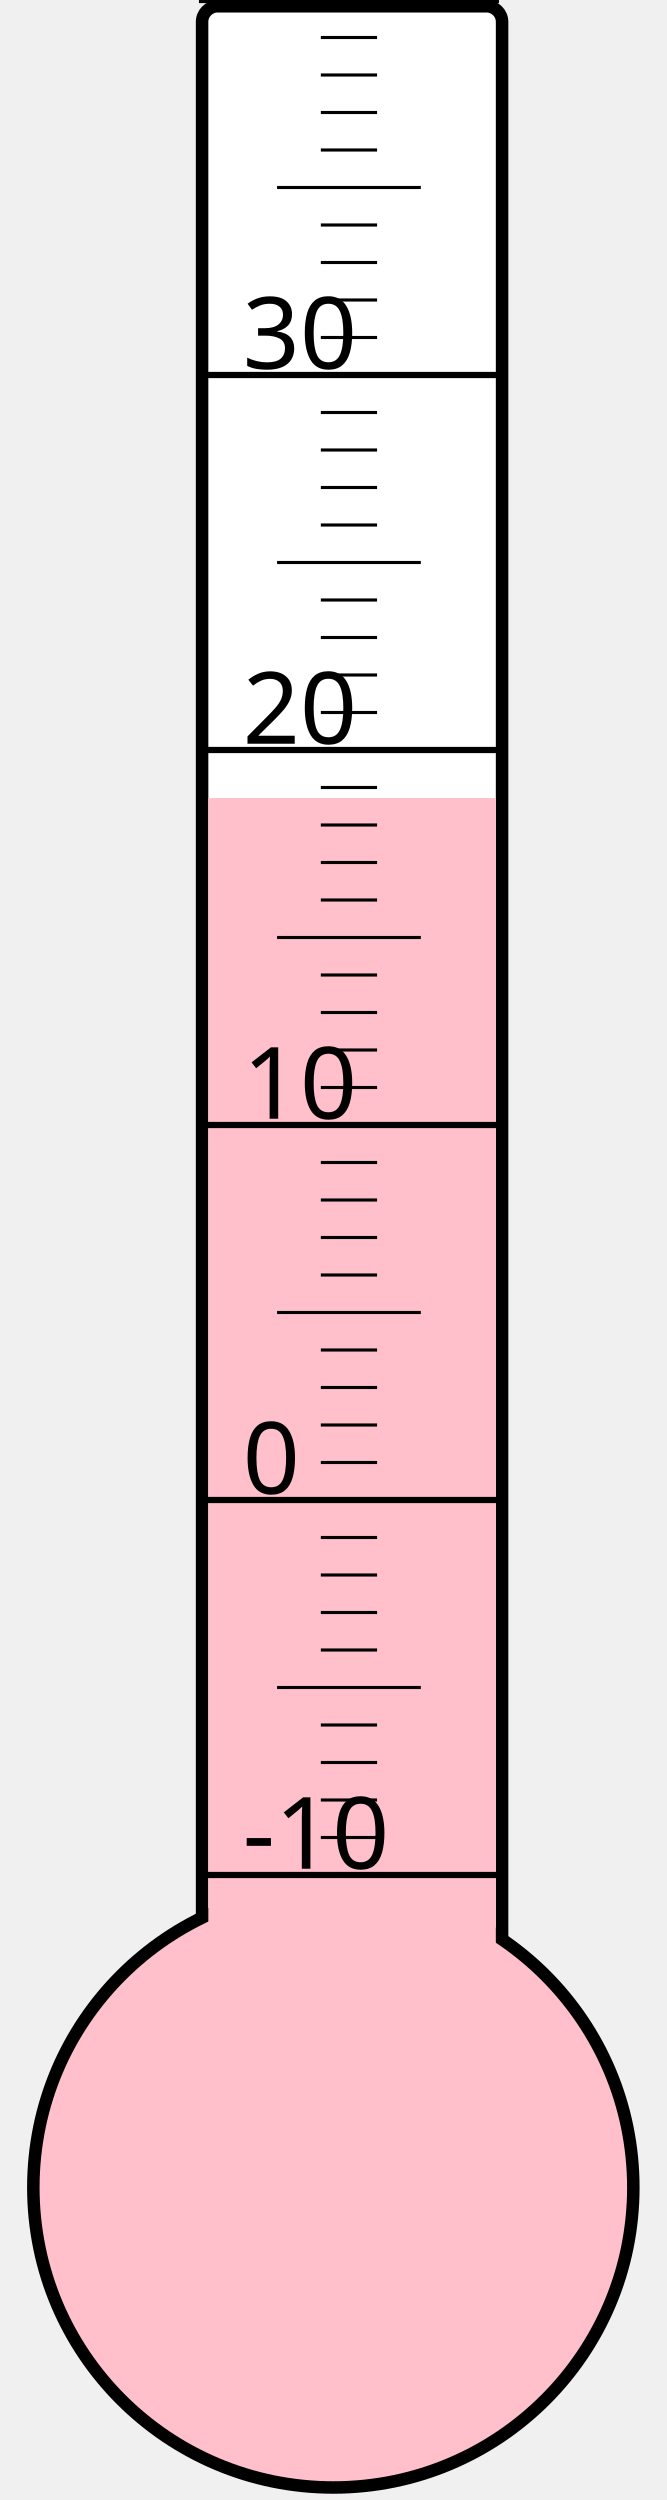
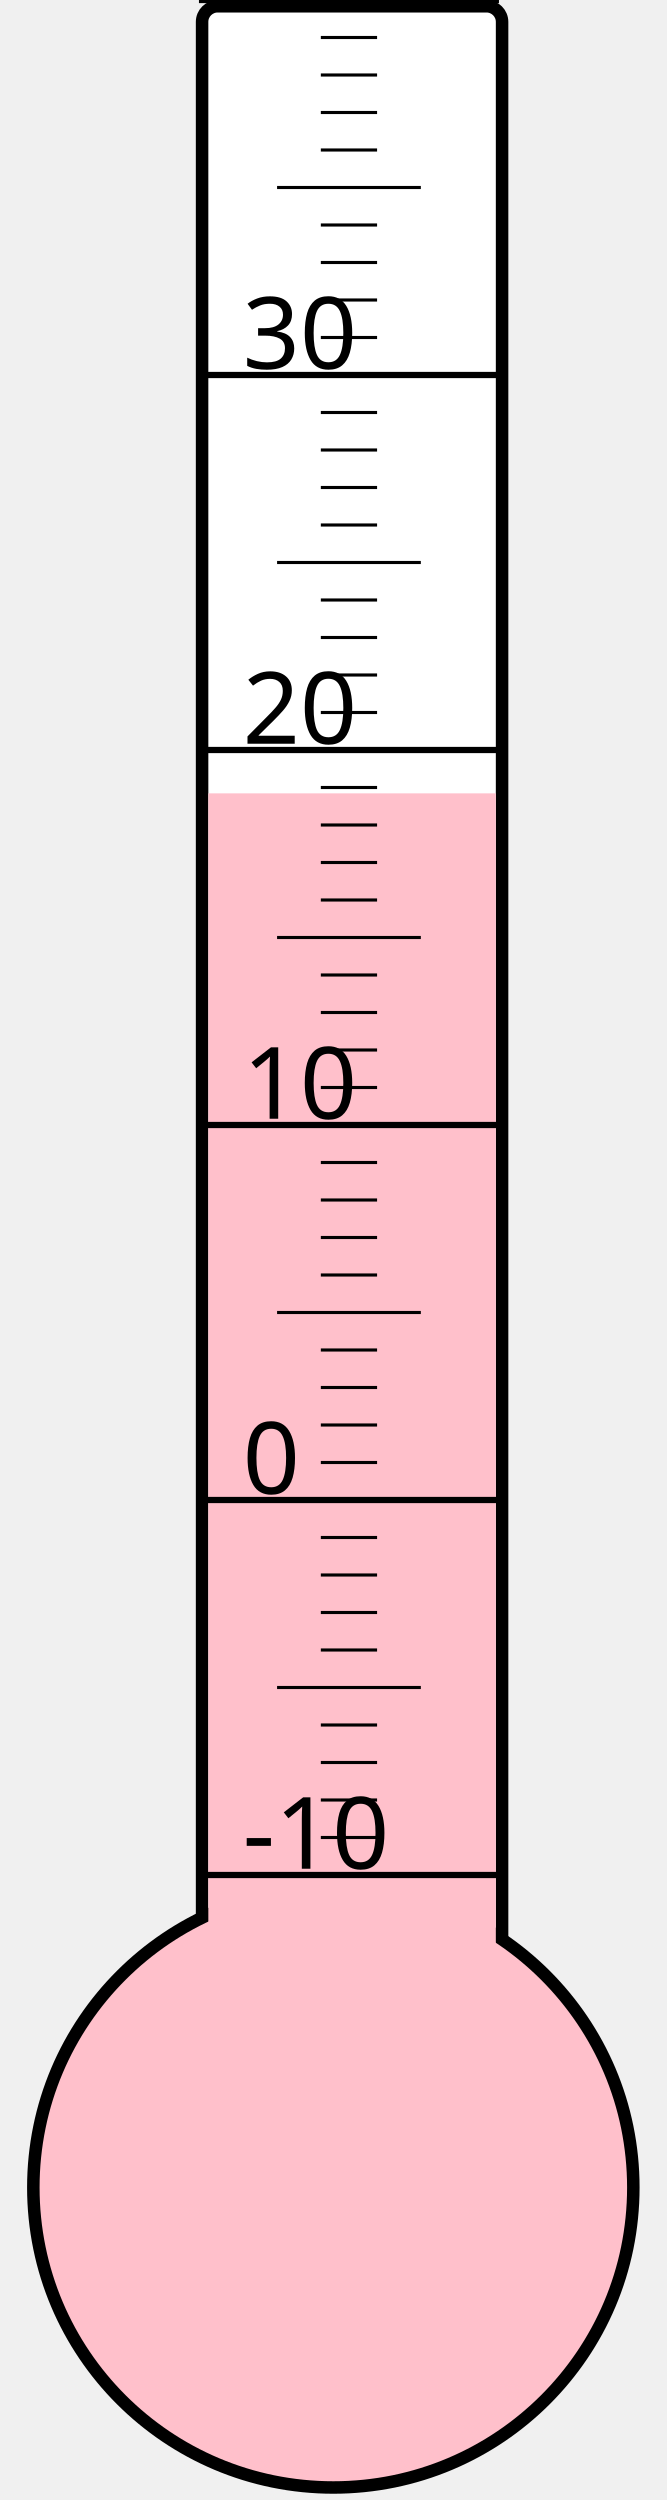
<svg xmlns="http://www.w3.org/2000/svg" width="40px" height="150px" viewBox="0 0 200 800">
  <rect width="200" height="800" x="0" y="0" style="fill: #ffffeb; fill-opacity: 0;" />
  <rect width="96" height="680" x="58" y="2" rx="5" ry="5" style="fill: white; fill-opacity: 1; stroke: black; stroke-width: 4;" />
  <circle cx="100" cy="700" r="96" style="fill: pink; stroke: black; stroke-width: 4;" />
-   <rect width="92" height="444.625" x="60" y="255.375" style="fill: pink; fill-opacity: 1; stroke-width: 0;" />
+   <rect width="92" height="446.125" x="60" y="253.875" style="fill: pink; fill-opacity: 1; stroke-width: 0;" />
  <text x="71" y="598" style="font-family: sans-serif; font-size: 24pt;">-10</text>
  <text x="71" y="478" style="font-family: sans-serif; font-size: 24pt;">0</text>
  <text x="71" y="358" style="font-family: sans-serif; font-size: 24pt;">10</text>
  <text x="71" y="238" style="font-family: sans-serif; font-size: 24pt;">20</text>
  <text x="71" y="118" style="font-family: sans-serif; font-size: 24pt;">30</text>
  <g style="stroke: black;">
    <line x1="57" y1="600" x2="153" y2="600" style="stroke-width: 2;" />
    <line x1="96" y1="588" x2="114" y2="588" style="stroke-width: 1;" />
    <line x1="96" y1="576" x2="114" y2="576" style="stroke-width: 1;" />
    <line x1="96" y1="564" x2="114" y2="564" style="stroke-width: 1;" />
    <line x1="96" y1="552" x2="114" y2="552" style="stroke-width: 1;" />
    <line x1="82" y1="540" x2="128" y2="540" style="stroke-width: 1;" />
    <line x1="96" y1="528" x2="114" y2="528" style="stroke-width: 1;" />
    <line x1="96" y1="516" x2="114" y2="516" style="stroke-width: 1;" />
    <line x1="96" y1="504" x2="114" y2="504" style="stroke-width: 1;" />
    <line x1="96" y1="492" x2="114" y2="492" style="stroke-width: 1;" />
    <line x1="57" y1="480" x2="153" y2="480" style="stroke-width: 2;" />
    <line x1="96" y1="468" x2="114" y2="468" style="stroke-width: 1;" />
    <line x1="96" y1="456" x2="114" y2="456" style="stroke-width: 1;" />
    <line x1="96" y1="444" x2="114" y2="444" style="stroke-width: 1;" />
    <line x1="96" y1="432" x2="114" y2="432" style="stroke-width: 1;" />
    <line x1="82" y1="420" x2="128" y2="420" style="stroke-width: 1;" />
    <line x1="96" y1="408" x2="114" y2="408" style="stroke-width: 1;" />
    <line x1="96" y1="396" x2="114" y2="396" style="stroke-width: 1;" />
    <line x1="96" y1="384" x2="114" y2="384" style="stroke-width: 1;" />
    <line x1="96" y1="372" x2="114" y2="372" style="stroke-width: 1;" />
    <line x1="57" y1="360" x2="153" y2="360" style="stroke-width: 2;" />
    <line x1="96" y1="348" x2="114" y2="348" style="stroke-width: 1;" />
    <line x1="96" y1="336" x2="114" y2="336" style="stroke-width: 1;" />
    <line x1="96" y1="324" x2="114" y2="324" style="stroke-width: 1;" />
    <line x1="96" y1="312" x2="114" y2="312" style="stroke-width: 1;" />
    <line x1="82" y1="300" x2="128" y2="300" style="stroke-width: 1;" />
    <line x1="96" y1="288" x2="114" y2="288" style="stroke-width: 1;" />
    <line x1="96" y1="276" x2="114" y2="276" style="stroke-width: 1;" />
    <line x1="96" y1="264" x2="114" y2="264" style="stroke-width: 1;" />
    <line x1="96" y1="252" x2="114" y2="252" style="stroke-width: 1;" />
    <line x1="57" y1="240" x2="153" y2="240" style="stroke-width: 2;" />
    <line x1="96" y1="228" x2="114" y2="228" style="stroke-width: 1;" />
    <line x1="96" y1="216" x2="114" y2="216" style="stroke-width: 1;" />
    <line x1="96" y1="204" x2="114" y2="204" style="stroke-width: 1;" />
    <line x1="96" y1="192" x2="114" y2="192" style="stroke-width: 1;" />
    <line x1="82" y1="180" x2="128" y2="180" style="stroke-width: 1;" />
    <line x1="96" y1="168" x2="114" y2="168" style="stroke-width: 1;" />
    <line x1="96" y1="156" x2="114" y2="156" style="stroke-width: 1;" />
    <line x1="96" y1="144" x2="114" y2="144" style="stroke-width: 1;" />
    <line x1="96" y1="132" x2="114" y2="132" style="stroke-width: 1;" />
    <line x1="57" y1="120" x2="153" y2="120" style="stroke-width: 2;" />
    <line x1="96" y1="108" x2="114" y2="108" style="stroke-width: 1;" />
    <line x1="96" y1="96" x2="114" y2="96" style="stroke-width: 1;" />
    <line x1="96" y1="84" x2="114" y2="84" style="stroke-width: 1;" />
    <line x1="96" y1="72" x2="114" y2="72" style="stroke-width: 1;" />
    <line x1="82" y1="60" x2="128" y2="60" style="stroke-width: 1;" />
    <line x1="96" y1="48" x2="114" y2="48" style="stroke-width: 1;" />
    <line x1="96" y1="36" x2="114" y2="36" style="stroke-width: 1;" />
    <line x1="96" y1="24" x2="114" y2="24" style="stroke-width: 1;" />
    <line x1="96" y1="12" x2="114" y2="12" style="stroke-width: 1;" />
    <line x1="57" y1="0" x2="153" y2="0" style="stroke-width: 2;" />
  </g>
</svg>
